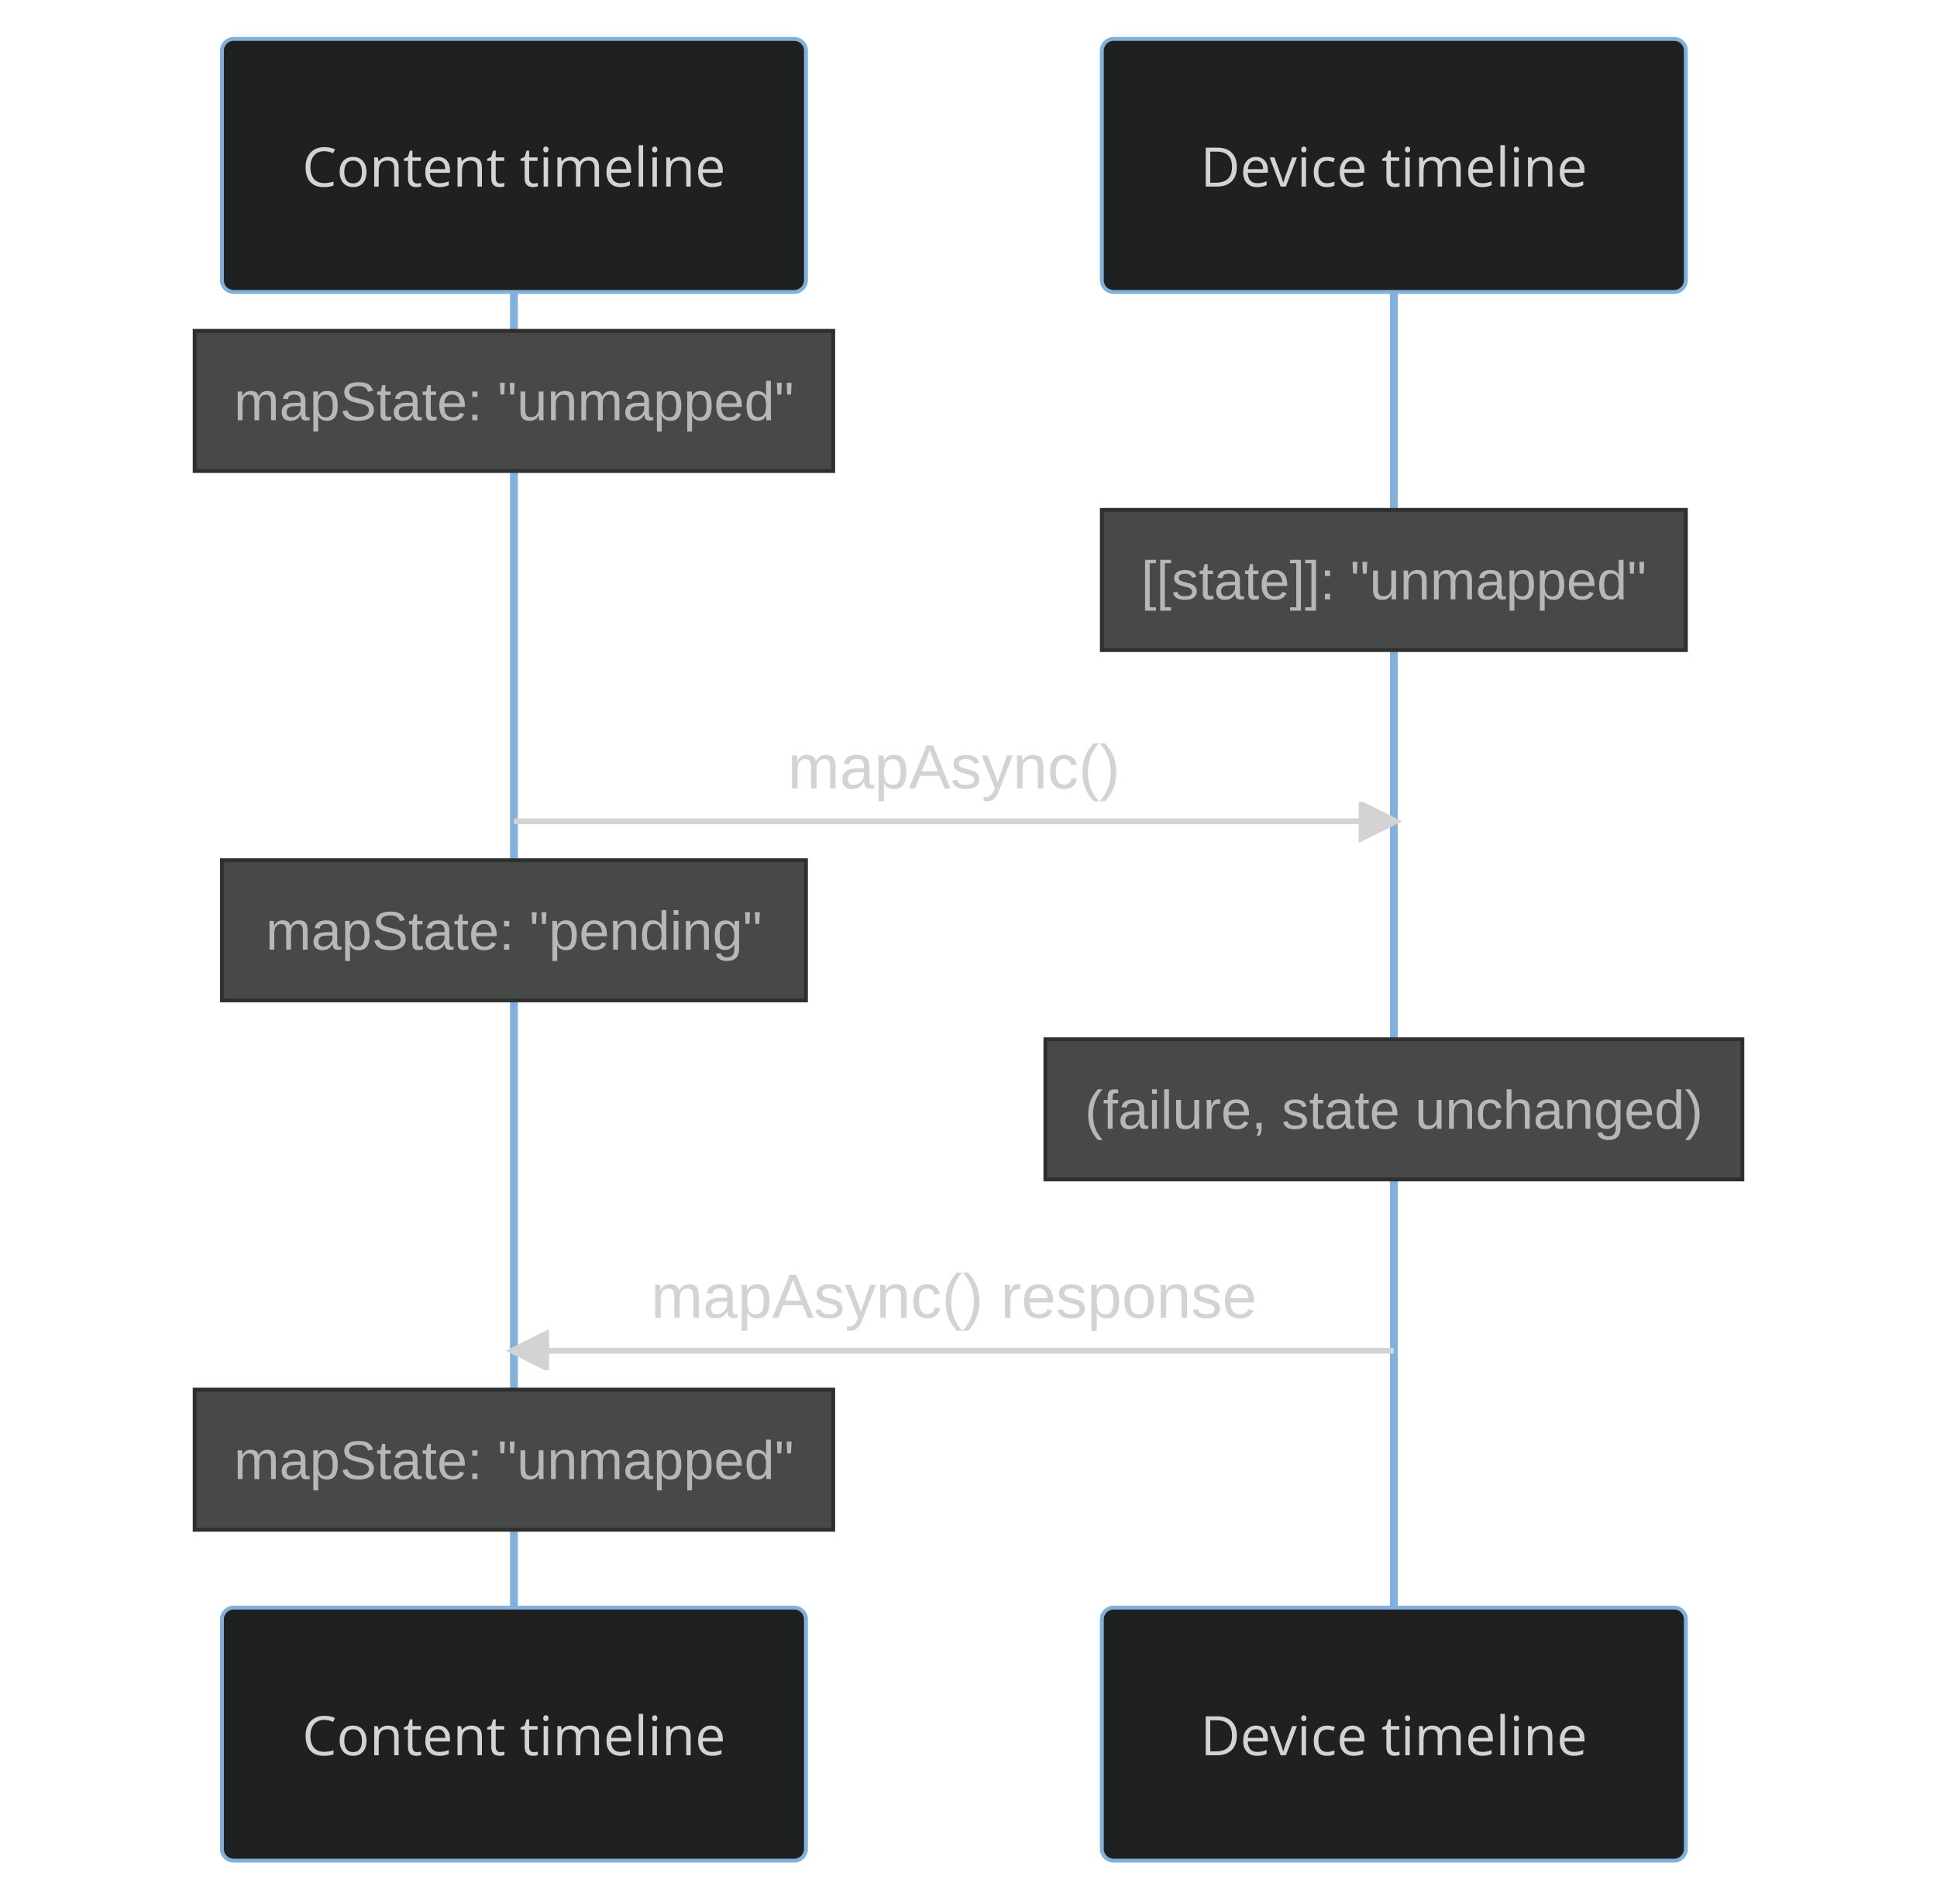
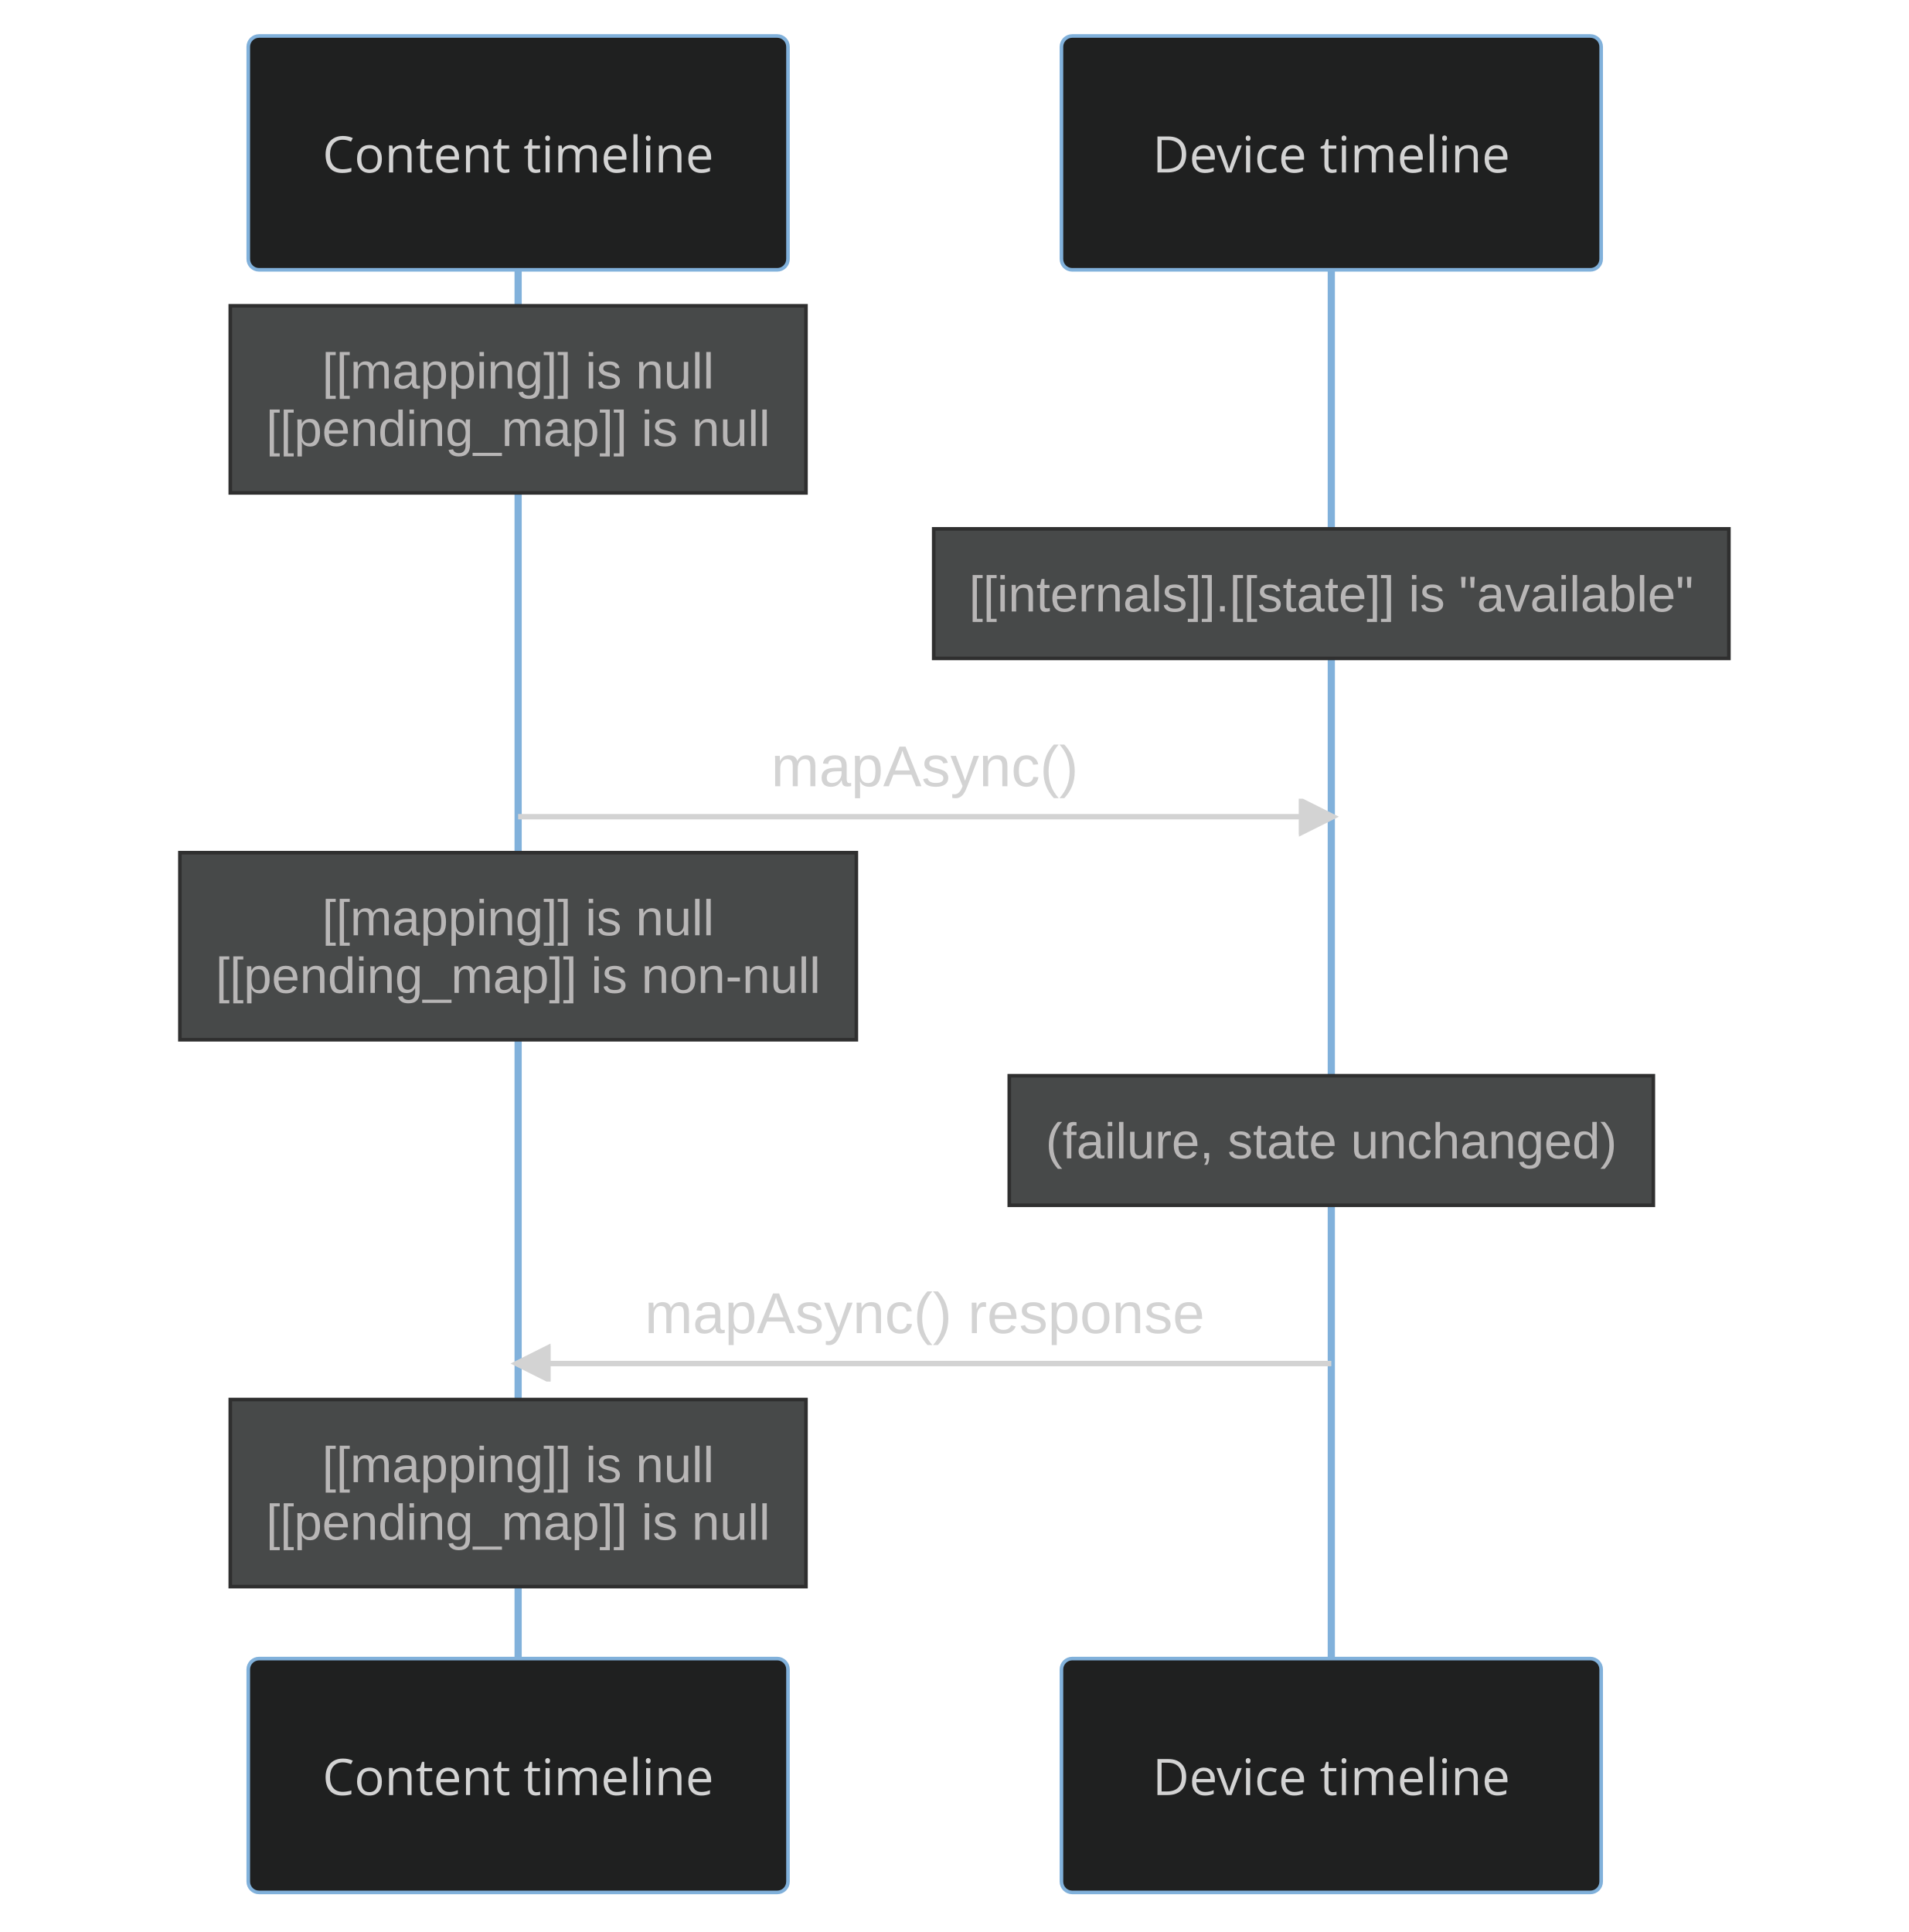
- <svg xmlns="http://www.w3.org/2000/svg" id="mermaid-0" width="100%" height="489" style="max-width: 497.5px; background-color: black;" viewBox="-57 -10 497.5 489" role="img" aria-labelledby="chart-title-mermaid-0 chart-desc-mermaid-0">
+ <svg xmlns="http://www.w3.org/2000/svg" id="mermaid-0" width="100%" height="537" style="max-width: 530.5px; background-color: black;" viewBox="-69 -10 530.5 537" role="img" aria-labelledby="chart-title-mermaid-0 chart-desc-mermaid-0">
  <style>#mermaid-0 {font-family:"trebuchet ms",verdana,arial,sans-serif;font-size:16px;fill:#ccc;}#mermaid-0 .error-icon{fill:#a44141;}#mermaid-0 .error-text{fill:#ddd;stroke:#ddd;}#mermaid-0 .edge-thickness-normal{stroke-width:2px;}#mermaid-0 .edge-thickness-thick{stroke-width:3.5px;}#mermaid-0 .edge-pattern-solid{stroke-dasharray:0;}#mermaid-0 .edge-pattern-dashed{stroke-dasharray:3;}#mermaid-0 .edge-pattern-dotted{stroke-dasharray:2;}#mermaid-0 .marker{fill:lightgrey;stroke:lightgrey;}#mermaid-0 .marker.cross{stroke:lightgrey;}#mermaid-0 svg{font-family:"trebuchet ms",verdana,arial,sans-serif;font-size:16px;}#mermaid-0 .actor{stroke:#81B1DB;fill:#1f2020;}#mermaid-0 text.actor&gt;tspan{fill:lightgrey;stroke:none;}#mermaid-0 .actor-line{stroke:lightgrey;}#mermaid-0 .messageLine0{stroke-width:1.5;stroke-dasharray:none;stroke:lightgrey;}#mermaid-0 .messageLine1{stroke-width:1.5;stroke-dasharray:2,2;stroke:lightgrey;}#mermaid-0 #arrowhead path{fill:lightgrey;stroke:lightgrey;}#mermaid-0 .sequenceNumber{fill:black;}#mermaid-0 #sequencenumber{fill:lightgrey;}#mermaid-0 #crosshead path{fill:lightgrey;stroke:lightgrey;}#mermaid-0 .messageText{fill:lightgrey;stroke:lightgrey;}#mermaid-0 .labelBox{stroke:#81B1DB;fill:#1f2020;}#mermaid-0 .labelText,#mermaid-0 .labelText&gt;tspan{fill:lightgrey;stroke:none;}#mermaid-0 .loopText,#mermaid-0 .loopText&gt;tspan{fill:lightgrey;stroke:none;}#mermaid-0 .loopLine{stroke-width:2px;stroke-dasharray:2,2;stroke:#81B1DB;fill:#81B1DB;}#mermaid-0 .note{stroke:hsl(180, 0%, 18.353%);fill:hsl(180, 1.587%, 28.353%);}#mermaid-0 .noteText,#mermaid-0 .noteText&gt;tspan{fill:rgb(183.848, 181.552, 181.552);stroke:none;}#mermaid-0 .activation0{fill:hsl(180, 1.587%, 28.353%);stroke:#81B1DB;}#mermaid-0 .activation1{fill:hsl(180, 1.587%, 28.353%);stroke:#81B1DB;}#mermaid-0 .activation2{fill:hsl(180, 1.587%, 28.353%);stroke:#81B1DB;}#mermaid-0 .actorPopupMenu{position:absolute;}#mermaid-0 .actorPopupMenuPanel{position:absolute;fill:#1f2020;box-shadow:0px 8px 16px 0px rgba(0,0,0,0.2);filter:drop-shadow(3px 5px 2px rgb(0 0 0 / 0.4));}#mermaid-0 .actor-man line{stroke:#81B1DB;fill:#1f2020;}#mermaid-0 .actor-man circle,#mermaid-0 line{stroke:#81B1DB;fill:#1f2020;stroke-width:2px;}#mermaid-0 .messageText{stroke:none;}#mermaid-0 :root{--mermaid-font-family:"trebuchet ms",verdana,arial,sans-serif;}</style>
  <g />
  <defs>
    <symbol id="computer" width="24" height="24">
      <path transform="scale(.5)" d="M2 2v13h20v-13h-20zm18 11h-16v-9h16v9zm-10.228 6l.466-1h3.524l.467 1h-4.457zm14.228 3h-24l2-6h2.104l-1.33 4h18.45l-1.297-4h2.073l2 6zm-5-10h-14v-7h14v7z" />
    </symbol>
  </defs>
  <defs>
    <symbol id="database" fill-rule="evenodd" clip-rule="evenodd">
      <path transform="scale(.5)" d="M12.258.001l.256.004.255.005.253.008.251.01.249.012.247.015.246.016.242.019.241.02.239.023.236.024.233.027.231.028.229.031.225.032.223.034.22.036.217.038.214.04.211.041.208.043.205.045.201.046.198.048.194.05.191.051.187.053.183.054.18.056.175.057.172.059.168.06.163.061.16.063.155.064.15.066.074.033.073.033.071.034.07.034.069.035.068.035.067.035.066.035.064.036.064.036.062.036.06.036.06.037.058.037.058.037.055.038.055.038.053.038.052.038.051.039.05.039.048.039.047.039.045.04.044.04.043.04.041.04.04.041.039.041.037.041.036.041.034.041.033.042.032.042.03.042.029.042.027.042.026.043.024.043.023.043.021.043.02.043.018.044.017.043.015.044.013.044.012.044.011.045.009.044.007.045.006.045.004.045.002.045.001.045v17l-.001.045-.002.045-.004.045-.006.045-.007.045-.009.044-.011.045-.012.044-.013.044-.015.044-.017.043-.018.044-.02.043-.021.043-.023.043-.024.043-.026.043-.027.042-.029.042-.03.042-.032.042-.033.042-.034.041-.036.041-.037.041-.039.041-.04.041-.041.04-.043.04-.044.04-.045.04-.047.039-.048.039-.05.039-.051.039-.052.038-.053.038-.055.038-.055.038-.058.037-.058.037-.06.037-.06.036-.062.036-.064.036-.064.036-.066.035-.067.035-.068.035-.069.035-.07.034-.071.034-.073.033-.074.033-.15.066-.155.064-.16.063-.163.061-.168.06-.172.059-.175.057-.18.056-.183.054-.187.053-.191.051-.194.05-.198.048-.201.046-.205.045-.208.043-.211.041-.214.04-.217.038-.22.036-.223.034-.225.032-.229.031-.231.028-.233.027-.236.024-.239.023-.241.02-.242.019-.246.016-.247.015-.249.012-.251.01-.253.008-.255.005-.256.004-.258.001-.258-.001-.256-.004-.255-.005-.253-.008-.251-.01-.249-.012-.247-.015-.245-.016-.243-.019-.241-.02-.238-.023-.236-.024-.234-.027-.231-.028-.228-.031-.226-.032-.223-.034-.22-.036-.217-.038-.214-.04-.211-.041-.208-.043-.204-.045-.201-.046-.198-.048-.195-.05-.19-.051-.187-.053-.184-.054-.179-.056-.176-.057-.172-.059-.167-.06-.164-.061-.159-.063-.155-.064-.151-.066-.074-.033-.072-.033-.072-.034-.07-.034-.069-.035-.068-.035-.067-.035-.066-.035-.064-.036-.063-.036-.062-.036-.061-.036-.06-.037-.058-.037-.057-.037-.056-.038-.055-.038-.053-.038-.052-.038-.051-.039-.049-.039-.049-.039-.046-.039-.046-.04-.044-.04-.043-.04-.041-.04-.04-.041-.039-.041-.037-.041-.036-.041-.034-.041-.033-.042-.032-.042-.03-.042-.029-.042-.027-.042-.026-.043-.024-.043-.023-.043-.021-.043-.02-.043-.018-.044-.017-.043-.015-.044-.013-.044-.012-.044-.011-.045-.009-.044-.007-.045-.006-.045-.004-.045-.002-.045-.001-.045v-17l.001-.045.002-.045.004-.045.006-.045.007-.045.009-.044.011-.045.012-.044.013-.044.015-.044.017-.043.018-.044.02-.043.021-.043.023-.043.024-.043.026-.043.027-.042.029-.042.03-.042.032-.042.033-.042.034-.041.036-.041.037-.041.039-.041.04-.041.041-.04.043-.04.044-.04.046-.04.046-.039.049-.039.049-.039.051-.039.052-.038.053-.038.055-.038.056-.038.057-.037.058-.037.06-.037.061-.036.062-.036.063-.036.064-.036.066-.035.067-.035.068-.035.069-.035.07-.034.072-.034.072-.033.074-.033.151-.066.155-.064.159-.063.164-.061.167-.06.172-.059.176-.057.179-.056.184-.054.187-.053.19-.051.195-.05.198-.048.201-.046.204-.045.208-.043.211-.041.214-.04.217-.038.22-.036.223-.034.226-.032.228-.031.231-.028.234-.027.236-.024.238-.023.241-.02.243-.019.245-.016.247-.015.249-.012.251-.01.253-.008.255-.005.256-.004.258-.001.258.001zm-9.258 20.499v.01l.001.021.003.021.004.022.005.021.006.022.007.022.009.023.01.022.011.023.012.023.013.023.015.023.016.024.017.023.018.024.019.024.021.024.022.025.023.024.024.025.052.049.056.05.061.051.066.051.07.051.075.051.079.052.084.052.088.052.092.052.097.052.102.051.105.052.11.052.114.051.119.051.123.051.127.05.131.05.135.05.139.048.144.049.147.047.152.047.155.047.16.045.163.045.167.043.171.043.176.041.178.041.183.039.187.039.19.037.194.035.197.035.202.033.204.031.209.03.212.029.216.027.219.025.222.024.226.021.23.02.233.018.236.016.24.015.243.012.246.01.249.008.253.005.256.004.259.001.26-.001.257-.004.254-.005.25-.008.247-.011.244-.012.241-.014.237-.016.233-.018.231-.021.226-.021.224-.024.22-.026.216-.027.212-.028.21-.031.205-.031.202-.034.198-.034.194-.036.191-.037.187-.039.183-.04.179-.04.175-.042.172-.043.168-.044.163-.045.16-.046.155-.046.152-.047.148-.048.143-.049.139-.049.136-.05.131-.05.126-.05.123-.051.118-.052.114-.051.11-.052.106-.052.101-.052.096-.052.092-.052.088-.053.083-.051.079-.052.074-.052.07-.051.065-.051.06-.051.056-.05.051-.05.023-.024.023-.025.021-.024.02-.024.019-.024.018-.024.017-.024.015-.023.014-.024.013-.023.012-.023.01-.023.01-.022.008-.022.006-.022.006-.022.004-.022.004-.021.001-.021.001-.021v-4.127l-.077.055-.08.053-.083.054-.085.053-.087.052-.09.052-.093.051-.095.05-.097.05-.1.049-.102.049-.105.048-.106.047-.109.047-.111.046-.114.045-.115.045-.118.044-.12.043-.122.042-.124.042-.126.041-.128.04-.13.04-.132.038-.134.038-.135.037-.138.037-.139.035-.142.035-.143.034-.144.033-.147.032-.148.031-.15.03-.151.03-.153.029-.154.027-.156.027-.158.026-.159.025-.161.024-.162.023-.163.022-.165.021-.166.02-.167.019-.169.018-.169.017-.171.016-.173.015-.173.014-.175.013-.175.012-.177.011-.178.01-.179.008-.179.008-.181.006-.182.005-.182.004-.184.003-.184.002h-.37l-.184-.002-.184-.003-.182-.004-.182-.005-.181-.006-.179-.008-.179-.008-.178-.01-.176-.011-.176-.012-.175-.013-.173-.014-.172-.015-.171-.016-.17-.017-.169-.018-.167-.019-.166-.02-.165-.021-.163-.022-.162-.023-.161-.024-.159-.025-.157-.026-.156-.027-.155-.027-.153-.029-.151-.03-.15-.03-.148-.031-.146-.032-.145-.033-.143-.034-.141-.035-.14-.035-.137-.037-.136-.037-.134-.038-.132-.038-.13-.04-.128-.04-.126-.041-.124-.042-.122-.042-.12-.044-.117-.043-.116-.045-.113-.045-.112-.046-.109-.047-.106-.047-.105-.048-.102-.049-.1-.049-.097-.05-.095-.05-.093-.052-.09-.051-.087-.052-.085-.053-.083-.054-.08-.054-.077-.054v4.127zm0-5.654v.011l.001.021.003.021.004.021.005.022.006.022.007.022.009.022.01.022.011.023.012.023.013.023.015.024.016.023.017.024.018.024.019.024.021.024.022.024.023.025.024.024.052.05.056.05.061.05.066.051.07.051.075.052.079.051.084.052.088.052.092.052.097.052.102.052.105.052.11.051.114.051.119.052.123.05.127.051.131.05.135.049.139.049.144.048.147.048.152.047.155.046.16.045.163.045.167.044.171.042.176.042.178.04.183.04.187.038.19.037.194.036.197.034.202.033.204.032.209.03.212.028.216.027.219.025.222.024.226.022.23.02.233.018.236.016.24.014.243.012.246.01.249.008.253.006.256.003.259.001.26-.001.257-.003.254-.006.25-.008.247-.01.244-.012.241-.015.237-.016.233-.018.231-.02.226-.022.224-.024.22-.025.216-.027.212-.029.21-.03.205-.032.202-.033.198-.035.194-.036.191-.037.187-.039.183-.039.179-.041.175-.042.172-.043.168-.044.163-.045.16-.045.155-.047.152-.047.148-.048.143-.048.139-.05.136-.049.131-.05.126-.051.123-.051.118-.051.114-.052.11-.052.106-.052.101-.052.096-.052.092-.052.088-.052.083-.052.079-.052.074-.051.07-.052.065-.051.06-.05.056-.051.051-.049.023-.025.023-.024.021-.025.02-.024.019-.024.018-.024.017-.024.015-.023.014-.023.013-.024.012-.022.01-.023.01-.023.008-.022.006-.022.006-.022.004-.021.004-.022.001-.021.001-.021v-4.139l-.077.054-.08.054-.083.054-.085.052-.087.053-.09.051-.093.051-.095.051-.097.05-.1.049-.102.049-.105.048-.106.047-.109.047-.111.046-.114.045-.115.044-.118.044-.12.044-.122.042-.124.042-.126.041-.128.04-.13.039-.132.039-.134.038-.135.037-.138.036-.139.036-.142.035-.143.033-.144.033-.147.033-.148.031-.15.03-.151.03-.153.028-.154.028-.156.027-.158.026-.159.025-.161.024-.162.023-.163.022-.165.021-.166.02-.167.019-.169.018-.169.017-.171.016-.173.015-.173.014-.175.013-.175.012-.177.011-.178.009-.179.009-.179.007-.181.007-.182.005-.182.004-.184.003-.184.002h-.37l-.184-.002-.184-.003-.182-.004-.182-.005-.181-.007-.179-.007-.179-.009-.178-.009-.176-.011-.176-.012-.175-.013-.173-.014-.172-.015-.171-.016-.17-.017-.169-.018-.167-.019-.166-.02-.165-.021-.163-.022-.162-.023-.161-.024-.159-.025-.157-.026-.156-.027-.155-.028-.153-.028-.151-.03-.15-.03-.148-.031-.146-.033-.145-.033-.143-.033-.141-.035-.14-.036-.137-.036-.136-.037-.134-.038-.132-.039-.13-.039-.128-.04-.126-.041-.124-.042-.122-.043-.12-.043-.117-.044-.116-.044-.113-.046-.112-.046-.109-.046-.106-.047-.105-.048-.102-.049-.1-.049-.097-.05-.095-.051-.093-.051-.09-.051-.087-.053-.085-.052-.083-.054-.08-.054-.077-.054v4.139zm0-5.666v.011l.001.02.003.022.004.021.005.022.006.021.007.022.009.023.01.022.011.023.012.023.013.023.015.023.016.024.017.024.018.023.019.024.021.025.022.024.023.024.024.025.052.05.056.05.061.05.066.051.07.051.075.052.079.051.084.052.088.052.092.052.097.052.102.052.105.051.11.052.114.051.119.051.123.051.127.05.131.05.135.05.139.049.144.048.147.048.152.047.155.046.16.045.163.045.167.043.171.043.176.042.178.04.183.04.187.038.19.037.194.036.197.034.202.033.204.032.209.03.212.028.216.027.219.025.222.024.226.021.23.02.233.018.236.017.24.014.243.012.246.01.249.008.253.006.256.003.259.001.26-.001.257-.003.254-.006.25-.008.247-.01.244-.013.241-.014.237-.016.233-.018.231-.02.226-.022.224-.024.22-.025.216-.027.212-.029.21-.03.205-.032.202-.033.198-.035.194-.036.191-.037.187-.039.183-.039.179-.041.175-.042.172-.043.168-.044.163-.045.16-.045.155-.047.152-.047.148-.048.143-.049.139-.049.136-.049.131-.051.126-.05.123-.051.118-.052.114-.051.11-.052.106-.052.101-.052.096-.052.092-.052.088-.052.083-.052.079-.052.074-.052.07-.051.065-.051.06-.051.056-.05.051-.049.023-.025.023-.025.021-.024.02-.024.019-.024.018-.024.017-.024.015-.023.014-.024.013-.023.012-.023.01-.022.01-.023.008-.022.006-.022.006-.022.004-.022.004-.021.001-.021.001-.021v-4.153l-.077.054-.08.054-.083.053-.085.053-.087.053-.09.051-.093.051-.095.051-.097.05-.1.049-.102.048-.105.048-.106.048-.109.046-.111.046-.114.046-.115.044-.118.044-.12.043-.122.043-.124.042-.126.041-.128.04-.13.039-.132.039-.134.038-.135.037-.138.036-.139.036-.142.034-.143.034-.144.033-.147.032-.148.032-.15.03-.151.03-.153.028-.154.028-.156.027-.158.026-.159.024-.161.024-.162.023-.163.023-.165.021-.166.02-.167.019-.169.018-.169.017-.171.016-.173.015-.173.014-.175.013-.175.012-.177.01-.178.01-.179.009-.179.007-.181.006-.182.006-.182.004-.184.003-.184.001-.185.001-.185-.001-.184-.001-.184-.003-.182-.004-.182-.006-.181-.006-.179-.007-.179-.009-.178-.01-.176-.01-.176-.012-.175-.013-.173-.014-.172-.015-.171-.016-.17-.017-.169-.018-.167-.019-.166-.02-.165-.021-.163-.023-.162-.023-.161-.024-.159-.024-.157-.026-.156-.027-.155-.028-.153-.028-.151-.03-.15-.03-.148-.032-.146-.032-.145-.033-.143-.034-.141-.034-.14-.036-.137-.036-.136-.037-.134-.038-.132-.039-.13-.039-.128-.041-.126-.041-.124-.041-.122-.043-.12-.043-.117-.044-.116-.044-.113-.046-.112-.046-.109-.046-.106-.048-.105-.048-.102-.048-.1-.05-.097-.049-.095-.051-.093-.051-.09-.052-.087-.052-.085-.053-.083-.053-.08-.054-.077-.054v4.153zm8.74-8.179l-.257.004-.254.005-.25.008-.247.011-.244.012-.241.014-.237.016-.233.018-.231.021-.226.022-.224.023-.22.026-.216.027-.212.028-.21.031-.205.032-.202.033-.198.034-.194.036-.191.038-.187.038-.183.04-.179.041-.175.042-.172.043-.168.043-.163.045-.16.046-.155.046-.152.048-.148.048-.143.048-.139.049-.136.05-.131.05-.126.051-.123.051-.118.051-.114.052-.11.052-.106.052-.101.052-.096.052-.092.052-.088.052-.083.052-.079.052-.074.051-.07.052-.065.051-.06.05-.056.05-.051.05-.023.025-.023.024-.021.024-.02.025-.019.024-.018.024-.017.023-.015.024-.014.023-.013.023-.012.023-.01.023-.01.022-.008.022-.006.023-.006.021-.004.022-.004.021-.001.021-.001.021.001.021.001.021.004.021.004.022.006.021.006.023.008.022.01.022.01.023.012.023.013.023.014.023.015.024.017.023.018.024.019.024.02.025.021.024.023.024.023.025.051.05.056.05.06.05.065.051.07.052.074.051.079.052.083.052.088.052.092.052.096.052.101.052.106.052.11.052.114.052.118.051.123.051.126.051.131.05.136.05.139.049.143.048.148.048.152.048.155.046.16.046.163.045.168.043.172.043.175.042.179.041.183.04.187.038.191.038.194.036.198.034.202.033.205.032.21.031.212.028.216.027.22.026.224.023.226.022.231.021.233.018.237.016.241.014.244.012.247.011.25.008.254.005.257.004.26.001.26-.001.257-.004.254-.005.25-.008.247-.011.244-.012.241-.014.237-.016.233-.018.231-.021.226-.022.224-.023.22-.026.216-.027.212-.028.21-.031.205-.032.202-.033.198-.034.194-.036.191-.038.187-.038.183-.04.179-.041.175-.042.172-.043.168-.043.163-.045.16-.046.155-.046.152-.048.148-.048.143-.048.139-.049.136-.05.131-.05.126-.051.123-.051.118-.051.114-.052.11-.052.106-.052.101-.052.096-.052.092-.052.088-.052.083-.052.079-.052.074-.051.07-.052.065-.051.06-.05.056-.05.051-.05.023-.025.023-.024.021-.024.02-.025.019-.024.018-.024.017-.023.015-.024.014-.023.013-.023.012-.023.01-.023.01-.022.008-.022.006-.023.006-.021.004-.022.004-.021.001-.021.001-.021-.001-.021-.001-.021-.004-.021-.004-.022-.006-.021-.006-.023-.008-.022-.01-.022-.01-.023-.012-.023-.013-.023-.014-.023-.015-.024-.017-.023-.018-.024-.019-.024-.02-.025-.021-.024-.023-.024-.023-.025-.051-.05-.056-.05-.06-.05-.065-.051-.07-.052-.074-.051-.079-.052-.083-.052-.088-.052-.092-.052-.096-.052-.101-.052-.106-.052-.11-.052-.114-.052-.118-.051-.123-.051-.126-.051-.131-.05-.136-.05-.139-.049-.143-.048-.148-.048-.152-.048-.155-.046-.16-.046-.163-.045-.168-.043-.172-.043-.175-.042-.179-.041-.183-.04-.187-.038-.191-.038-.194-.036-.198-.034-.202-.033-.205-.032-.21-.031-.212-.028-.216-.027-.22-.026-.224-.023-.226-.022-.231-.021-.233-.018-.237-.016-.241-.014-.244-.012-.247-.011-.25-.008-.254-.005-.257-.004-.26-.001-.26.001z" />
    </symbol>
  </defs>
  <defs>
    <symbol id="clock" width="24" height="24">
      <path transform="scale(.5)" d="M12 2c5.514 0 10 4.486 10 10s-4.486 10-10 10-10-4.486-10-10 4.486-10 10-10zm0-2c-6.627 0-12 5.373-12 12s5.373 12 12 12 12-5.373 12-12-5.373-12-12-12zm5.848 12.459c.202.038.202.333.001.372-1.907.361-6.045 1.111-6.547 1.111-.719 0-1.301-.582-1.301-1.301 0-.512.77-5.447 1.125-7.445.034-.192.312-.181.343.014l.985 6.238 5.394 1.011z" />
    </symbol>
  </defs>
  <g>
-     <line id="actor0" x1="75" y1="5" x2="75" y2="423" class="200" stroke-width="0.5px" stroke="#999" />
+     <line id="actor0" x1="75" y1="5" x2="75" y2="471" class="200" stroke-width="0.5px" stroke="#999" />
    <g id="root-0">
      <rect x="0" y="0" fill="#eaeaea" stroke="#666" width="150" height="65" rx="3" ry="3" class="actor" />
      <text x="75" y="32.5" dominant-baseline="central" alignment-baseline="central" class="actor" style="text-anchor: middle; font-size: 14px; font-weight: 400; font-family: &quot;Open Sans&quot;, sans-serif;">
        <tspan x="75" dy="0">Content timeline</tspan>
      </text>
    </g>
  </g>
  <g>
-     <line id="actor1" x1="301" y1="5" x2="301" y2="423" class="200" stroke-width="0.5px" stroke="#999" />
+     <line id="actor1" x1="301" y1="5" x2="301" y2="471" class="200" stroke-width="0.5px" stroke="#999" />
    <g id="root-1">
      <rect x="226" y="0" fill="#eaeaea" stroke="#666" width="150" height="65" rx="3" ry="3" class="actor" />
      <text x="301" y="32.5" dominant-baseline="central" alignment-baseline="central" class="actor" style="text-anchor: middle; font-size: 14px; font-weight: 400; font-family: &quot;Open Sans&quot;, sans-serif;">
        <tspan x="301" dy="0">Device timeline</tspan>
      </text>
    </g>
  </g>
  <defs>
    <marker id="arrowhead" refX="9" refY="5" markerUnits="userSpaceOnUse" markerWidth="12" markerHeight="12" orient="auto">
      <path d="M 0 0 L 10 5 L 0 10 z" />
    </marker>
  </defs>
  <defs>
    <marker id="crosshead" markerWidth="15" markerHeight="8" orient="auto" refX="16" refY="4">
      <path fill="black" stroke="#000000" stroke-width="1px" d="M 9,2 V 6 L16,4 Z" style="stroke-dasharray: 0, 0;" />
      <path fill="none" stroke="#000000" stroke-width="1px" d="M 0,1 L 6,7 M 6,1 L 0,7" style="stroke-dasharray: 0, 0;" />
    </marker>
  </defs>
  <defs>
    <marker id="filled-head" refX="18" refY="7" markerWidth="20" markerHeight="28" orient="auto">
      <path d="M 18,7 L9,13 L14,7 L9,1 Z" />
    </marker>
  </defs>
  <defs>
    <marker id="sequencenumber" refX="15" refY="15" markerWidth="60" markerHeight="40" orient="auto">
      <circle cx="15" cy="15" r="6" />
    </marker>
  </defs>
  <g>
-     <rect x="-7" y="75" fill="#EDF2AE" stroke="#666" width="164" height="36" rx="0" ry="0" class="note" />
+     <rect x="-5" y="75" fill="#EDF2AE" stroke="#666" width="160" height="52" rx="0" ry="0" class="note" />
    <text x="75" y="80" text-anchor="middle" dominant-baseline="middle" alignment-baseline="middle" class="noteText" dy="1em" style="font-family: &quot;trebuchet ms&quot;, verdana, arial, sans-serif; font-size: 14px; font-weight: 400;">
-       <tspan x="75">mapState: "unmapped"</tspan>
+       <tspan x="75">[[mapping]] is null</tspan>
+     </text>
+     <text x="75" y="96" text-anchor="middle" dominant-baseline="middle" alignment-baseline="middle" class="noteText" dy="1em" style="font-family: &quot;trebuchet ms&quot;, verdana, arial, sans-serif; font-size: 14px; font-weight: 400;">
+       <tspan x="75">[[pending_map]] is null</tspan>
    </text>
  </g>
  <g>
-     <rect x="226" y="121" fill="#EDF2AE" stroke="#666" width="150" height="36" rx="0" ry="0" class="note" />
-     <text x="301" y="126" text-anchor="middle" dominant-baseline="middle" alignment-baseline="middle" class="noteText" dy="1em" style="font-family: &quot;trebuchet ms&quot;, verdana, arial, sans-serif; font-size: 14px; font-weight: 400;">
-       <tspan x="301">[[state]]: "unmapped"</tspan>
+     <rect x="190.5" y="137" fill="#EDF2AE" stroke="#666" width="221" height="36" rx="0" ry="0" class="note" />
+     <text x="301" y="142" text-anchor="middle" dominant-baseline="middle" alignment-baseline="middle" class="noteText" dy="1em" style="font-family: &quot;trebuchet ms&quot;, verdana, arial, sans-serif; font-size: 14px; font-weight: 400;">
+       <tspan x="301">[[internals]].[[state]] is "available"</tspan>
    </text>
  </g>
  <g>
-     <rect x="0" y="211" fill="#EDF2AE" stroke="#666" width="150" height="36" rx="0" ry="0" class="note" />
-     <text x="75" y="216" text-anchor="middle" dominant-baseline="middle" alignment-baseline="middle" class="noteText" dy="1em" style="font-family: &quot;trebuchet ms&quot;, verdana, arial, sans-serif; font-size: 14px; font-weight: 400;">
-       <tspan x="75">mapState: "pending"</tspan>
+     <rect x="-19" y="227" fill="#EDF2AE" stroke="#666" width="188" height="52" rx="0" ry="0" class="note" />
+     <text x="75" y="232" text-anchor="middle" dominant-baseline="middle" alignment-baseline="middle" class="noteText" dy="1em" style="font-family: &quot;trebuchet ms&quot;, verdana, arial, sans-serif; font-size: 14px; font-weight: 400;">
+       <tspan x="75">[[mapping]] is null</tspan>
+     </text>
+     <text x="75" y="248" text-anchor="middle" dominant-baseline="middle" alignment-baseline="middle" class="noteText" dy="1em" style="font-family: &quot;trebuchet ms&quot;, verdana, arial, sans-serif; font-size: 14px; font-weight: 400;">
+       <tspan x="75">[[pending_map]] is non-null</tspan>
    </text>
  </g>
  <g>
-     <rect x="211.5" y="257" fill="#EDF2AE" stroke="#666" width="179" height="36" rx="0" ry="0" class="note" />
-     <text x="301" y="262" text-anchor="middle" dominant-baseline="middle" alignment-baseline="middle" class="noteText" dy="1em" style="font-family: &quot;trebuchet ms&quot;, verdana, arial, sans-serif; font-size: 14px; font-weight: 400;">
+     <rect x="211.5" y="289" fill="#EDF2AE" stroke="#666" width="179" height="36" rx="0" ry="0" class="note" />
+     <text x="301" y="294" text-anchor="middle" dominant-baseline="middle" alignment-baseline="middle" class="noteText" dy="1em" style="font-family: &quot;trebuchet ms&quot;, verdana, arial, sans-serif; font-size: 14px; font-weight: 400;">
      <tspan x="301">(failure, state unchanged)</tspan>
    </text>
  </g>
  <g>
-     <rect x="-7" y="347" fill="#EDF2AE" stroke="#666" width="164" height="36" rx="0" ry="0" class="note" />
-     <text x="75" y="352" text-anchor="middle" dominant-baseline="middle" alignment-baseline="middle" class="noteText" dy="1em" style="font-family: &quot;trebuchet ms&quot;, verdana, arial, sans-serif; font-size: 14px; font-weight: 400;">
-       <tspan x="75">mapState: "unmapped"</tspan>
+     <rect x="-5" y="379" fill="#EDF2AE" stroke="#666" width="160" height="52" rx="0" ry="0" class="note" />
+     <text x="75" y="384" text-anchor="middle" dominant-baseline="middle" alignment-baseline="middle" class="noteText" dy="1em" style="font-family: &quot;trebuchet ms&quot;, verdana, arial, sans-serif; font-size: 14px; font-weight: 400;">
+       <tspan x="75">[[mapping]] is null</tspan>
+     </text>
+     <text x="75" y="400" text-anchor="middle" dominant-baseline="middle" alignment-baseline="middle" class="noteText" dy="1em" style="font-family: &quot;trebuchet ms&quot;, verdana, arial, sans-serif; font-size: 14px; font-weight: 400;">
+       <tspan x="75">[[pending_map]] is null</tspan>
    </text>
  </g>
-   <text x="188" y="172" text-anchor="middle" dominant-baseline="middle" alignment-baseline="middle" class="messageText" dy="1em" style="font-family: &quot;trebuchet ms&quot;, verdana, arial, sans-serif; font-size: 16px; font-weight: 400;">mapAsync()</text>
-   <line x1="75" y1="201" x2="301" y2="201" class="messageLine0" stroke-width="2" stroke="none" marker-end="url(#arrowhead)" style="fill: none;" />
-   <text x="188" y="308" text-anchor="middle" dominant-baseline="middle" alignment-baseline="middle" class="messageText" dy="1em" style="font-family: &quot;trebuchet ms&quot;, verdana, arial, sans-serif; font-size: 16px; font-weight: 400;">mapAsync() response</text>
-   <line x1="301" y1="337" x2="75" y2="337" class="messageLine0" stroke-width="2" stroke="none" marker-end="url(#arrowhead)" style="fill: none;" />
+   <text x="188" y="188" text-anchor="middle" dominant-baseline="middle" alignment-baseline="middle" class="messageText" dy="1em" style="font-family: &quot;trebuchet ms&quot;, verdana, arial, sans-serif; font-size: 16px; font-weight: 400;">mapAsync()</text>
+   <line x1="75" y1="217" x2="301" y2="217" class="messageLine0" stroke-width="2" stroke="none" marker-end="url(#arrowhead)" style="fill: none;" />
+   <text x="188" y="340" text-anchor="middle" dominant-baseline="middle" alignment-baseline="middle" class="messageText" dy="1em" style="font-family: &quot;trebuchet ms&quot;, verdana, arial, sans-serif; font-size: 16px; font-weight: 400;">mapAsync() response</text>
+   <line x1="301" y1="369" x2="75" y2="369" class="messageLine0" stroke-width="2" stroke="none" marker-end="url(#arrowhead)" style="fill: none;" />
  <g>
-     <rect x="0" y="403" fill="#eaeaea" stroke="#666" width="150" height="65" rx="3" ry="3" class="actor" />
-     <text x="75" y="435.5" dominant-baseline="central" alignment-baseline="central" class="actor" style="text-anchor: middle; font-size: 14px; font-weight: 400; font-family: &quot;Open Sans&quot;, sans-serif;">
+     <rect x="0" y="451" fill="#eaeaea" stroke="#666" width="150" height="65" rx="3" ry="3" class="actor" />
+     <text x="75" y="483.5" dominant-baseline="central" alignment-baseline="central" class="actor" style="text-anchor: middle; font-size: 14px; font-weight: 400; font-family: &quot;Open Sans&quot;, sans-serif;">
      <tspan x="75" dy="0">Content timeline</tspan>
    </text>
  </g>
  <g>
-     <rect x="226" y="403" fill="#eaeaea" stroke="#666" width="150" height="65" rx="3" ry="3" class="actor" />
-     <text x="301" y="435.5" dominant-baseline="central" alignment-baseline="central" class="actor" style="text-anchor: middle; font-size: 14px; font-weight: 400; font-family: &quot;Open Sans&quot;, sans-serif;">
+     <rect x="226" y="451" fill="#eaeaea" stroke="#666" width="150" height="65" rx="3" ry="3" class="actor" />
+     <text x="301" y="483.5" dominant-baseline="central" alignment-baseline="central" class="actor" style="text-anchor: middle; font-size: 14px; font-weight: 400; font-family: &quot;Open Sans&quot;, sans-serif;">
      <tspan x="301" dy="0">Device timeline</tspan>
    </text>
  </g>
</svg>
